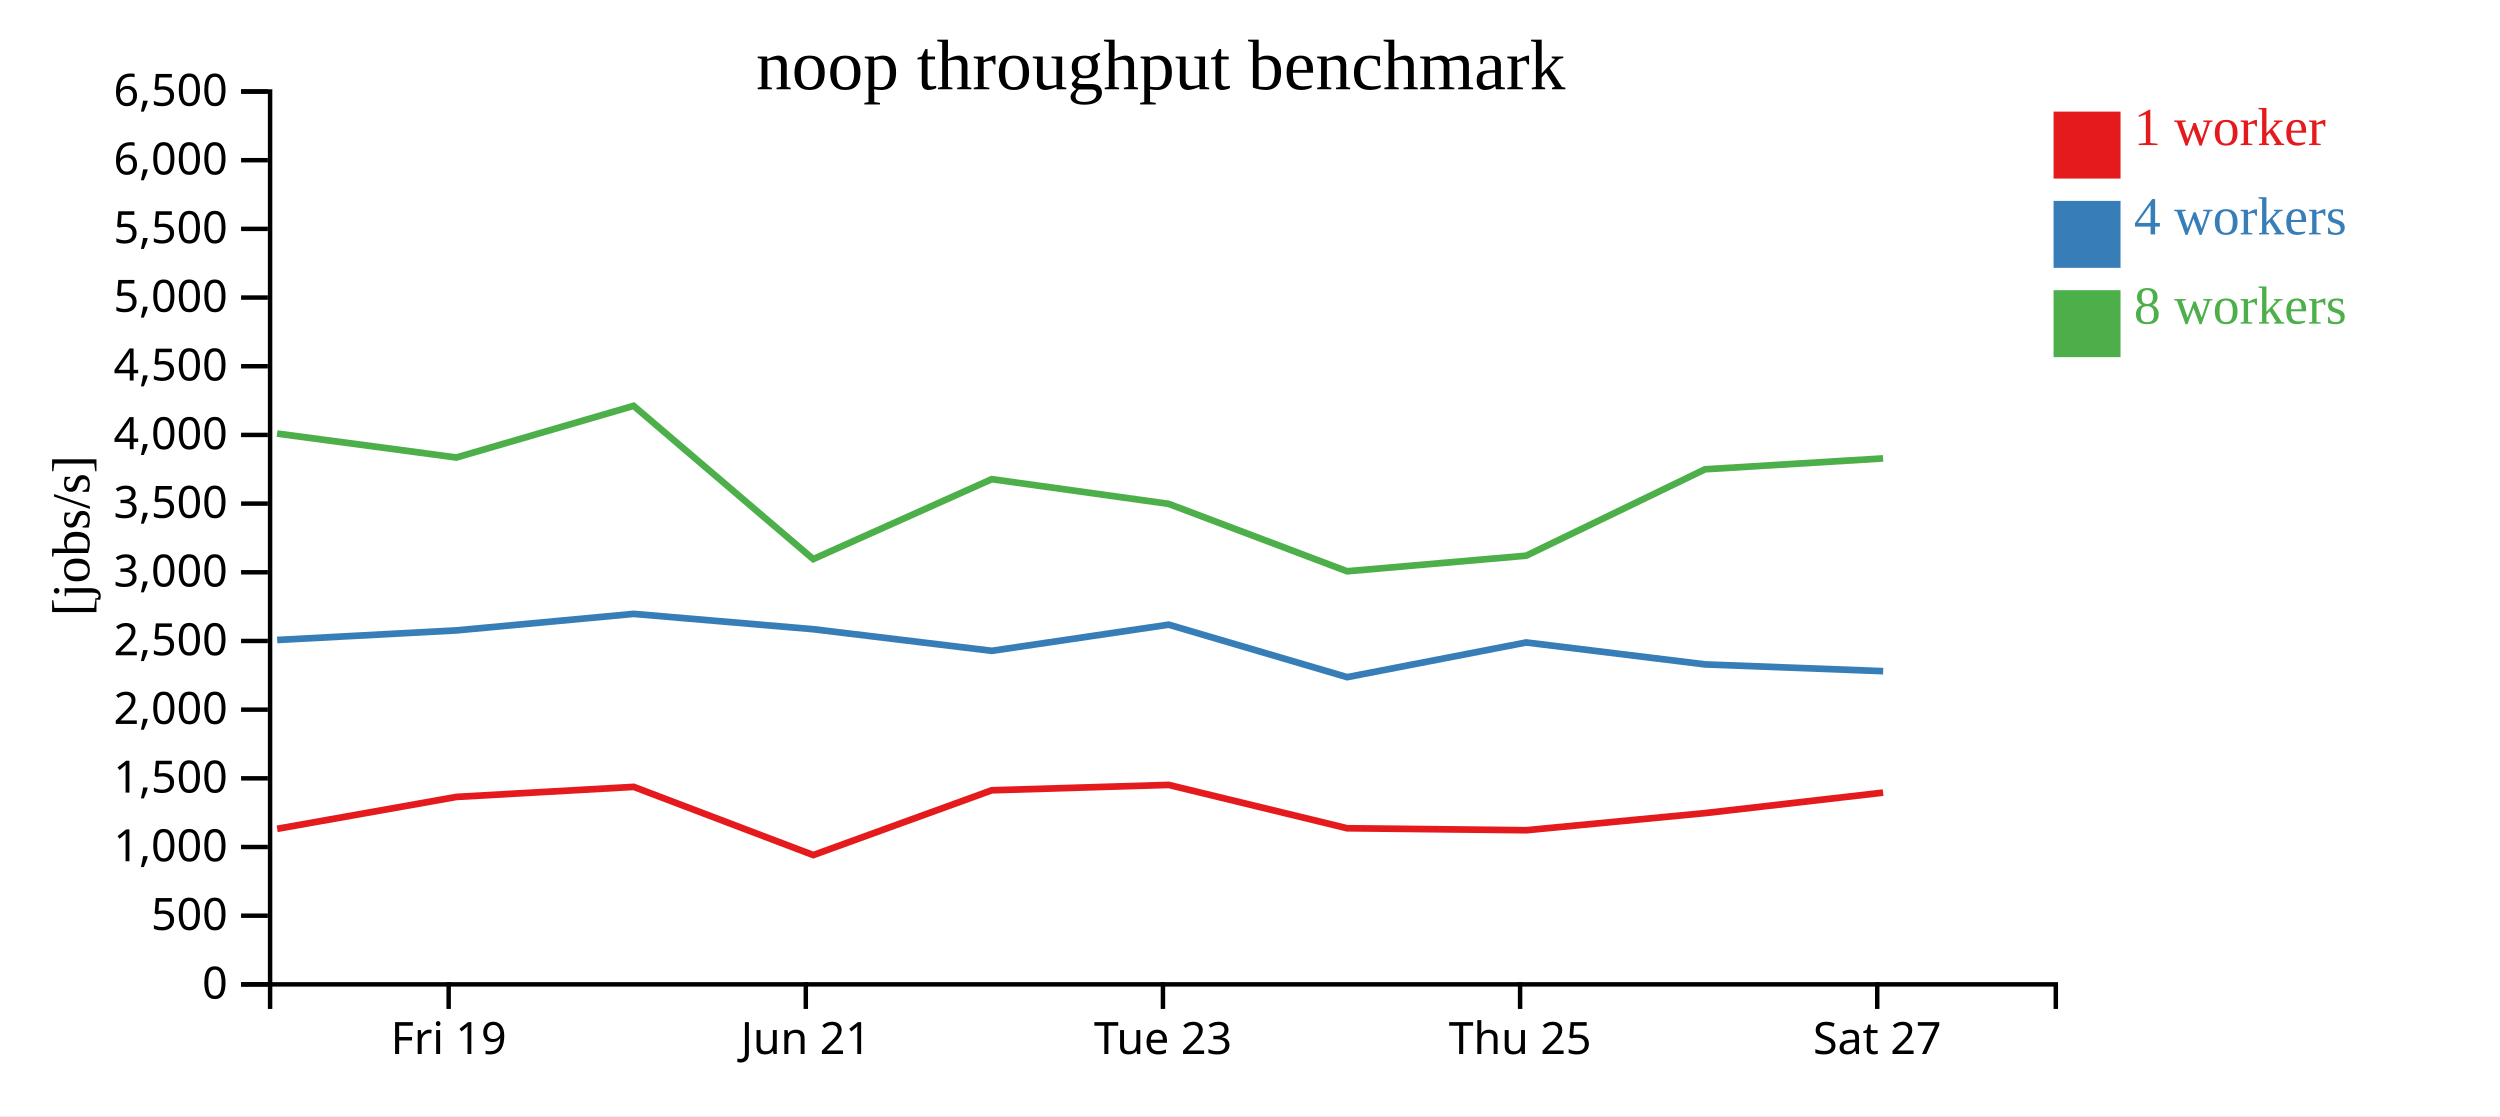
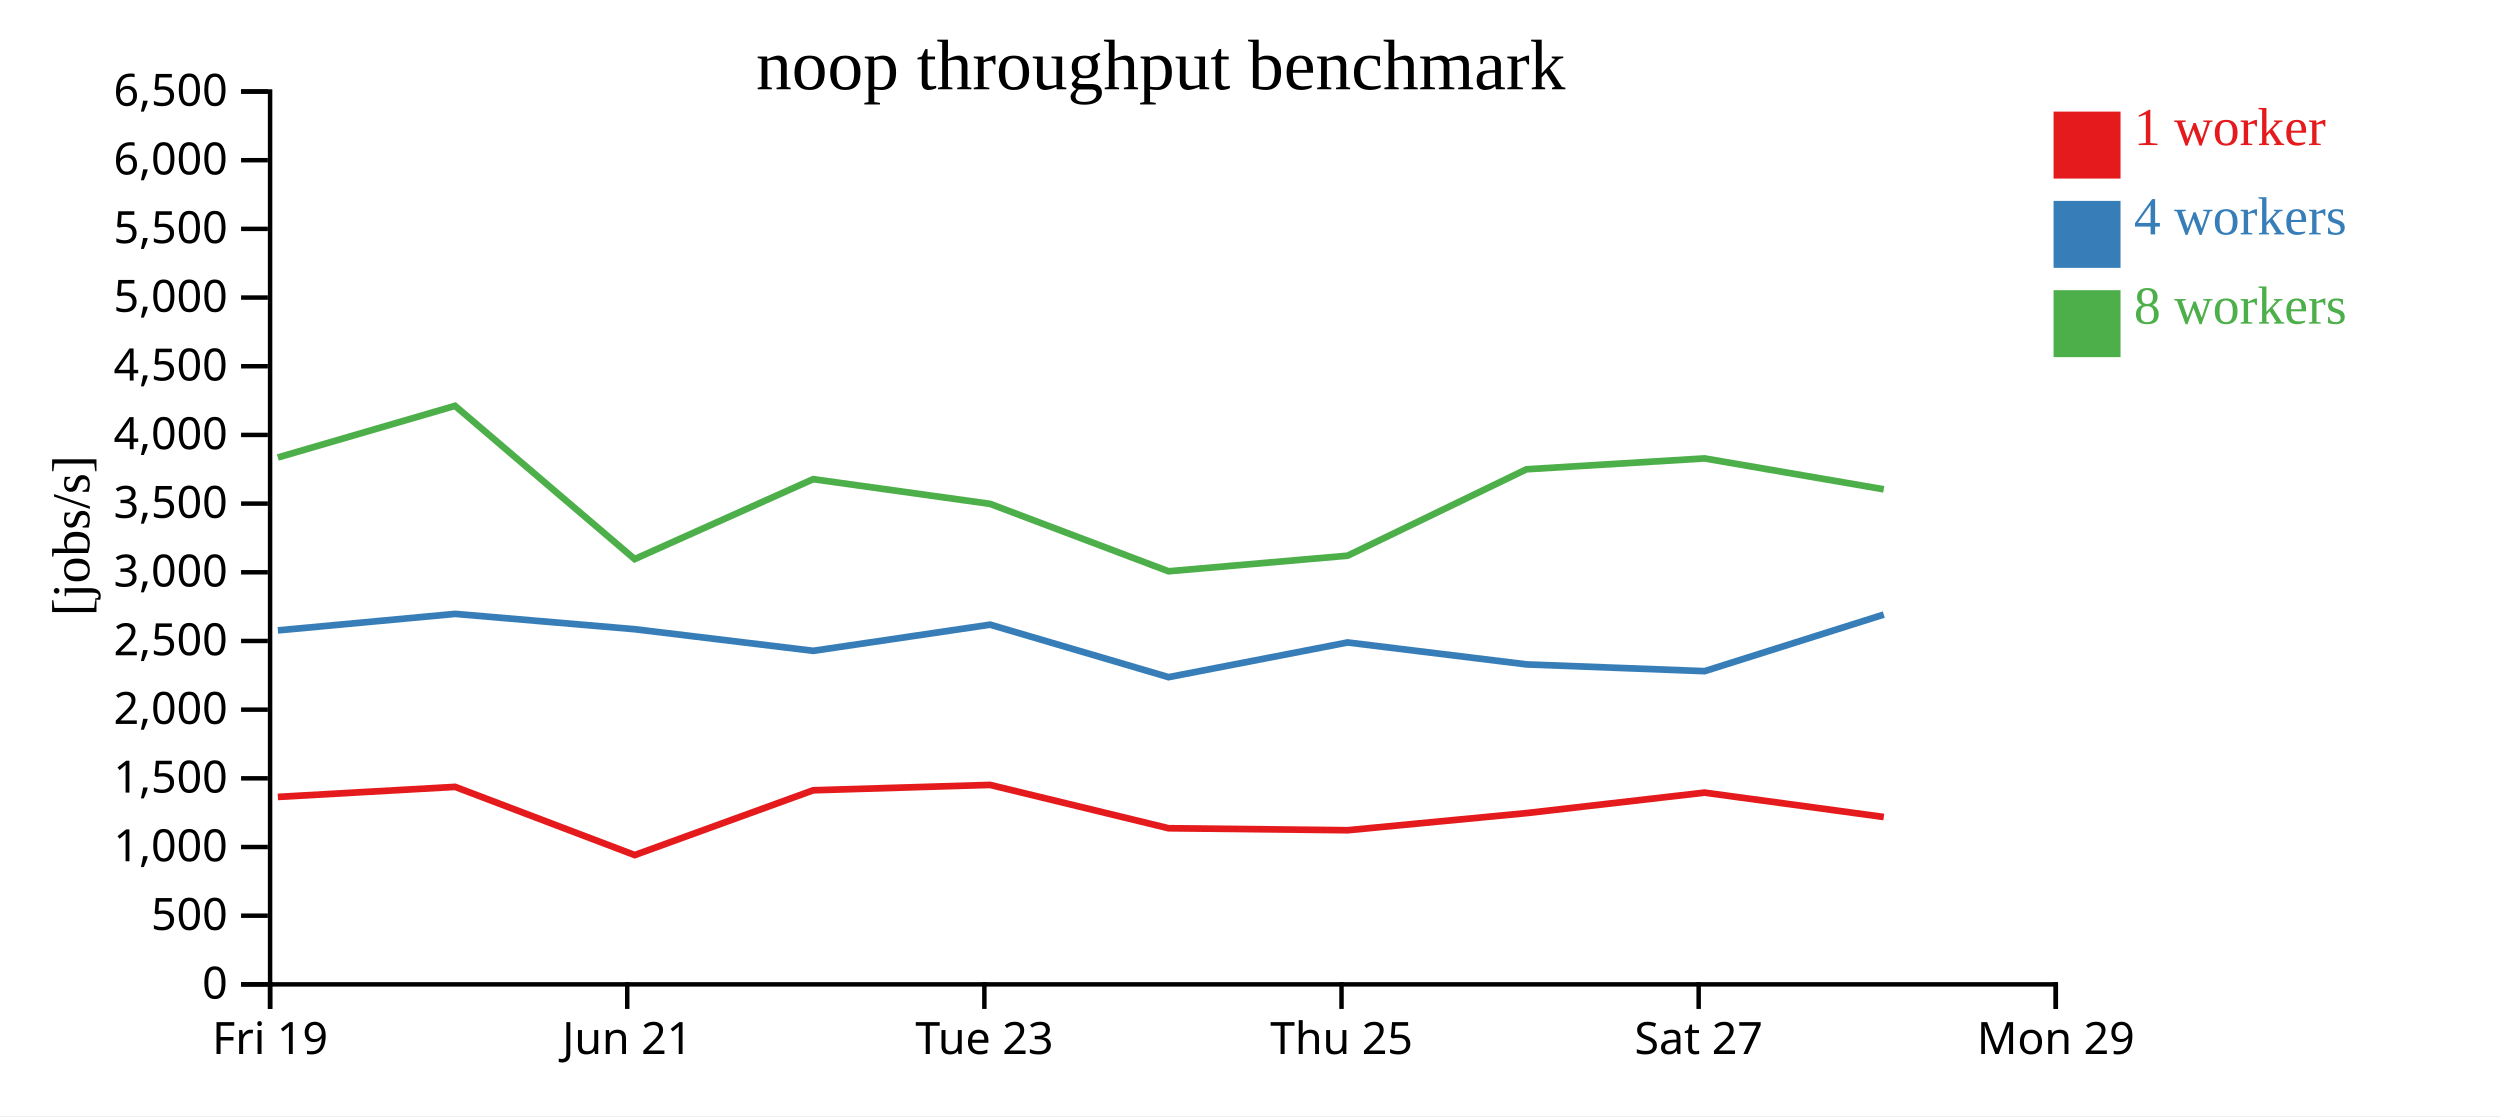
<svg xmlns="http://www.w3.org/2000/svg" width="560" height="250">
  <rect width="100%" height="100%" fill="white" />
  <g transform="translate(60,20)">
    <g transform="translate(0,200)" fill="none" font-size="10" font-family="sans-serif" text-anchor="middle">
      <path class="domain" stroke="currentColor" d="M0.5,6V0.5H400.5V6" />
-       <g class="tick" opacity="1" transform="translate(40.5,0)">
+       <g class="tick" opacity="1" transform="translate(0.5,0)">
        <line stroke="currentColor" y2="6" />
        <text fill="currentColor" y="9" dy="0.71em">Fri 19</text>
      </g>
-       <g class="tick" opacity="1" transform="translate(120.5,0)">
+       <g class="tick" opacity="1" transform="translate(80.5,0)">
        <line stroke="currentColor" y2="6" />
        <text fill="currentColor" y="9" dy="0.71em">Jun 21</text>
      </g>
-       <g class="tick" opacity="1" transform="translate(200.5,0)">
+       <g class="tick" opacity="1" transform="translate(160.5,0)">
        <line stroke="currentColor" y2="6" />
        <text fill="currentColor" y="9" dy="0.71em">Tue 23</text>
      </g>
-       <g class="tick" opacity="1" transform="translate(280.5,0)">
+       <g class="tick" opacity="1" transform="translate(240.5,0)">
        <line stroke="currentColor" y2="6" />
        <text fill="currentColor" y="9" dy="0.71em">Thu 25</text>
      </g>
-       <g class="tick" opacity="1" transform="translate(360.5,0)">
+       <g class="tick" opacity="1" transform="translate(320.5,0)">
        <line stroke="currentColor" y2="6" />
        <text fill="currentColor" y="9" dy="0.71em">Sat 27</text>
+       </g>
+       <g class="tick" opacity="1" transform="translate(400.5,0)">
+         <line stroke="currentColor" y2="6" />
+         <text fill="currentColor" y="9" dy="0.71em">Mon 29</text>
      </g>
    </g>
    <g fill="none" font-size="10" font-family="sans-serif" text-anchor="end">
      <path class="domain" stroke="currentColor" d="M-6,200.5H0.5V0.5H-6" />
      <g class="tick" opacity="1" transform="translate(0,200.5)">
        <line stroke="currentColor" x2="-6" />
        <text fill="currentColor" x="-9" dy="0.32em">0</text>
      </g>
      <g class="tick" opacity="1" transform="translate(0,185.1154)">
        <line stroke="currentColor" x2="-6" />
        <text fill="currentColor" x="-9" dy="0.32em">500</text>
      </g>
      <g class="tick" opacity="1" transform="translate(0,169.7308)">
        <line stroke="currentColor" x2="-6" />
        <text fill="currentColor" x="-9" dy="0.32em">1,000</text>
      </g>
      <g class="tick" opacity="1" transform="translate(0,154.3462)">
        <line stroke="currentColor" x2="-6" />
        <text fill="currentColor" x="-9" dy="0.32em">1,500</text>
      </g>
      <g class="tick" opacity="1" transform="translate(0,138.9615)">
        <line stroke="currentColor" x2="-6" />
        <text fill="currentColor" x="-9" dy="0.32em">2,000</text>
      </g>
      <g class="tick" opacity="1" transform="translate(0,123.5769)">
        <line stroke="currentColor" x2="-6" />
        <text fill="currentColor" x="-9" dy="0.32em">2,500</text>
      </g>
      <g class="tick" opacity="1" transform="translate(0,108.1923)">
        <line stroke="currentColor" x2="-6" />
        <text fill="currentColor" x="-9" dy="0.32em">3,000</text>
      </g>
      <g class="tick" opacity="1" transform="translate(0,92.80769)">
        <line stroke="currentColor" x2="-6" />
        <text fill="currentColor" x="-9" dy="0.32em">3,500</text>
      </g>
      <g class="tick" opacity="1" transform="translate(0,77.42308)">
        <line stroke="currentColor" x2="-6" />
        <text fill="currentColor" x="-9" dy="0.32em">4,000</text>
      </g>
      <g class="tick" opacity="1" transform="translate(0,62.03846)">
        <line stroke="currentColor" x2="-6" />
        <text fill="currentColor" x="-9" dy="0.32em">4,500</text>
      </g>
      <g class="tick" opacity="1" transform="translate(0,46.65385)">
        <line stroke="currentColor" x2="-6" />
        <text fill="currentColor" x="-9" dy="0.32em">5,000</text>
      </g>
      <g class="tick" opacity="1" transform="translate(0,31.26923)">
        <line stroke="currentColor" x2="-6" />
        <text fill="currentColor" x="-9" dy="0.32em">5,500</text>
      </g>
      <g class="tick" opacity="1" transform="translate(0,15.88462)">
        <line stroke="currentColor" x2="-6" />
        <text fill="currentColor" x="-9" dy="0.32em">6,000</text>
      </g>
      <g class="tick" opacity="1" transform="translate(0,0.5)">
        <line stroke="currentColor" x2="-6" />
        <text fill="currentColor" x="-9" dy="0.32em">6,500</text>
      </g>
    </g>
    <text text-anchor="middle" style="font-size: 12px" transform="rotate(-90)" y="-40" x="-100">[jobs/s]</text>
    <text text-anchor="middle" style="font-size: 16px" y="0" x="200">noop throughput benchmark</text>
-     <path class="line" fill="none" stroke="#e41a1c" stroke-width="1.5" d="M2.086,165.659L42.24,158.509L81.95,156.261L122.175,171.536L162.15,157.025L201.783,155.819L241.753,165.527L281.885,165.972L321.947,162.133L361.819,157.549" />
-     <path class="line" fill="none" stroke="#377eb8" stroke-width="1.5" d="M2.084,123.357L42.247,121.208L81.945,117.511L122.162,120.943L162.161,125.786L201.792,119.926L241.758,131.684L281.87,123.91L321.956,128.829L361.835,130.34" />
-     <path class="line" fill="none" stroke="#4daf4a" stroke-width="1.5" d="M2.061,77.118L42.225,82.48L81.925,70.91L122.157,105.236L162.143,87.335L201.782,92.868L241.745,107.965L281.861,104.475L321.933,85.118L361.807,82.686" />
+     <path class="line" fill="none" stroke="#e41a1c" stroke-width="1.5" d="M2.24,158.509L41.95,156.261L82.175,171.536L122.15,157.025L161.783,155.819L201.753,165.527L241.885,165.972L281.947,162.133L321.819,157.549L361.967,163.011" />
+     <path class="line" fill="none" stroke="#377eb8" stroke-width="1.5" d="M2.247,121.208L41.945,117.511L82.162,120.943L122.161,125.786L161.792,119.926L201.758,131.684L241.87,123.91L281.956,128.829L321.835,130.34L361.968,117.663" />
+     <path class="line" fill="none" stroke="#4daf4a" stroke-width="1.5" d="M2.225,82.48L41.925,70.91L82.157,105.236L122.143,87.335L161.782,92.868L201.745,107.965L241.861,104.475L281.933,85.118L321.807,82.686L361.96,89.608" />
    <rect class="dot" x="400" y="5" width="15" height="15" style="fill: #e41a1c;" />
    <rect class="dot" x="400" y="25" width="15" height="15" style="fill: #377eb8;" />
    <rect class="dot" x="400" y="45" width="15" height="15" style="fill: #4daf4a;" />
    <text class="label" x="418" y="12.5" style="fill: #e41a1c; alignment-baseline: middle;" text-anchor="left">1 worker</text>
    <text class="label" x="418" y="32.5" style="fill: #377eb8; alignment-baseline: middle;" text-anchor="left">4 workers</text>
    <text class="label" x="418" y="52.5" style="fill: #4daf4a; alignment-baseline: middle;" text-anchor="left">8 workers</text>
  </g>
</svg>
